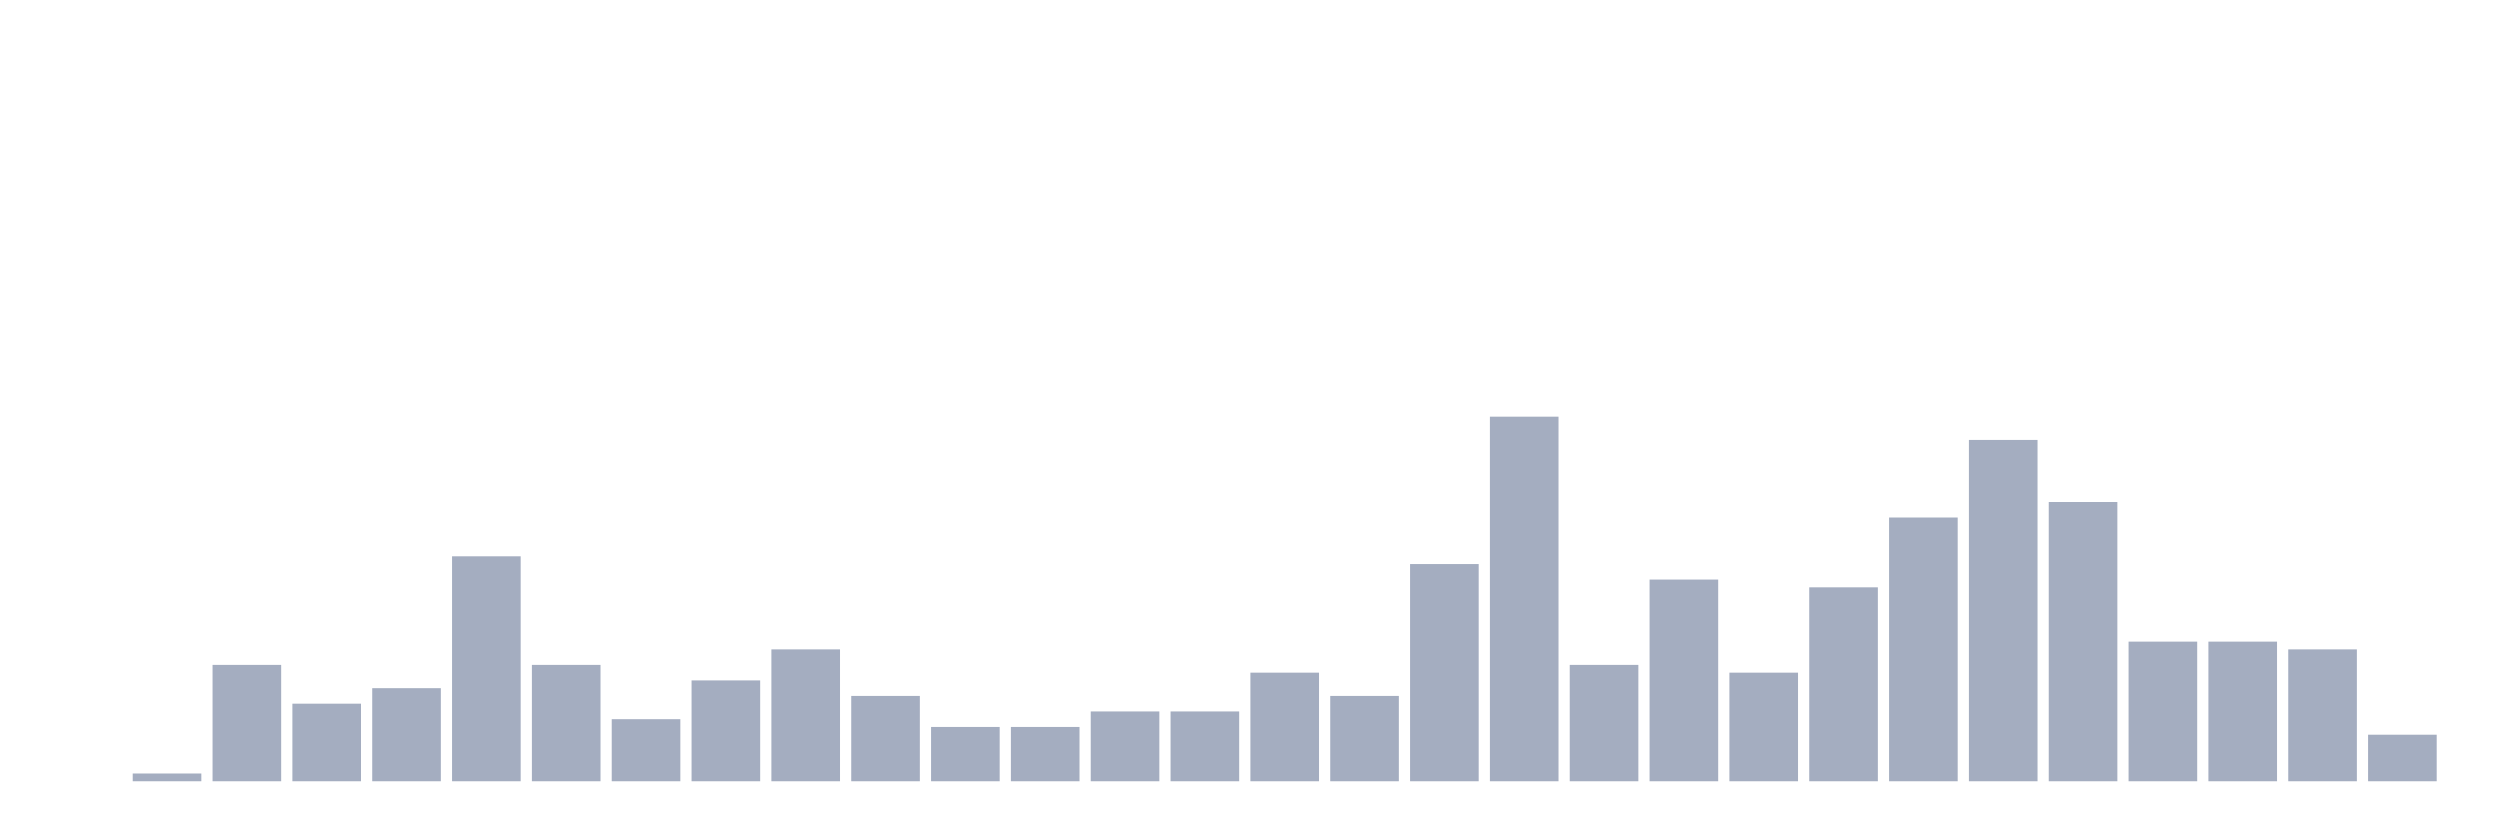
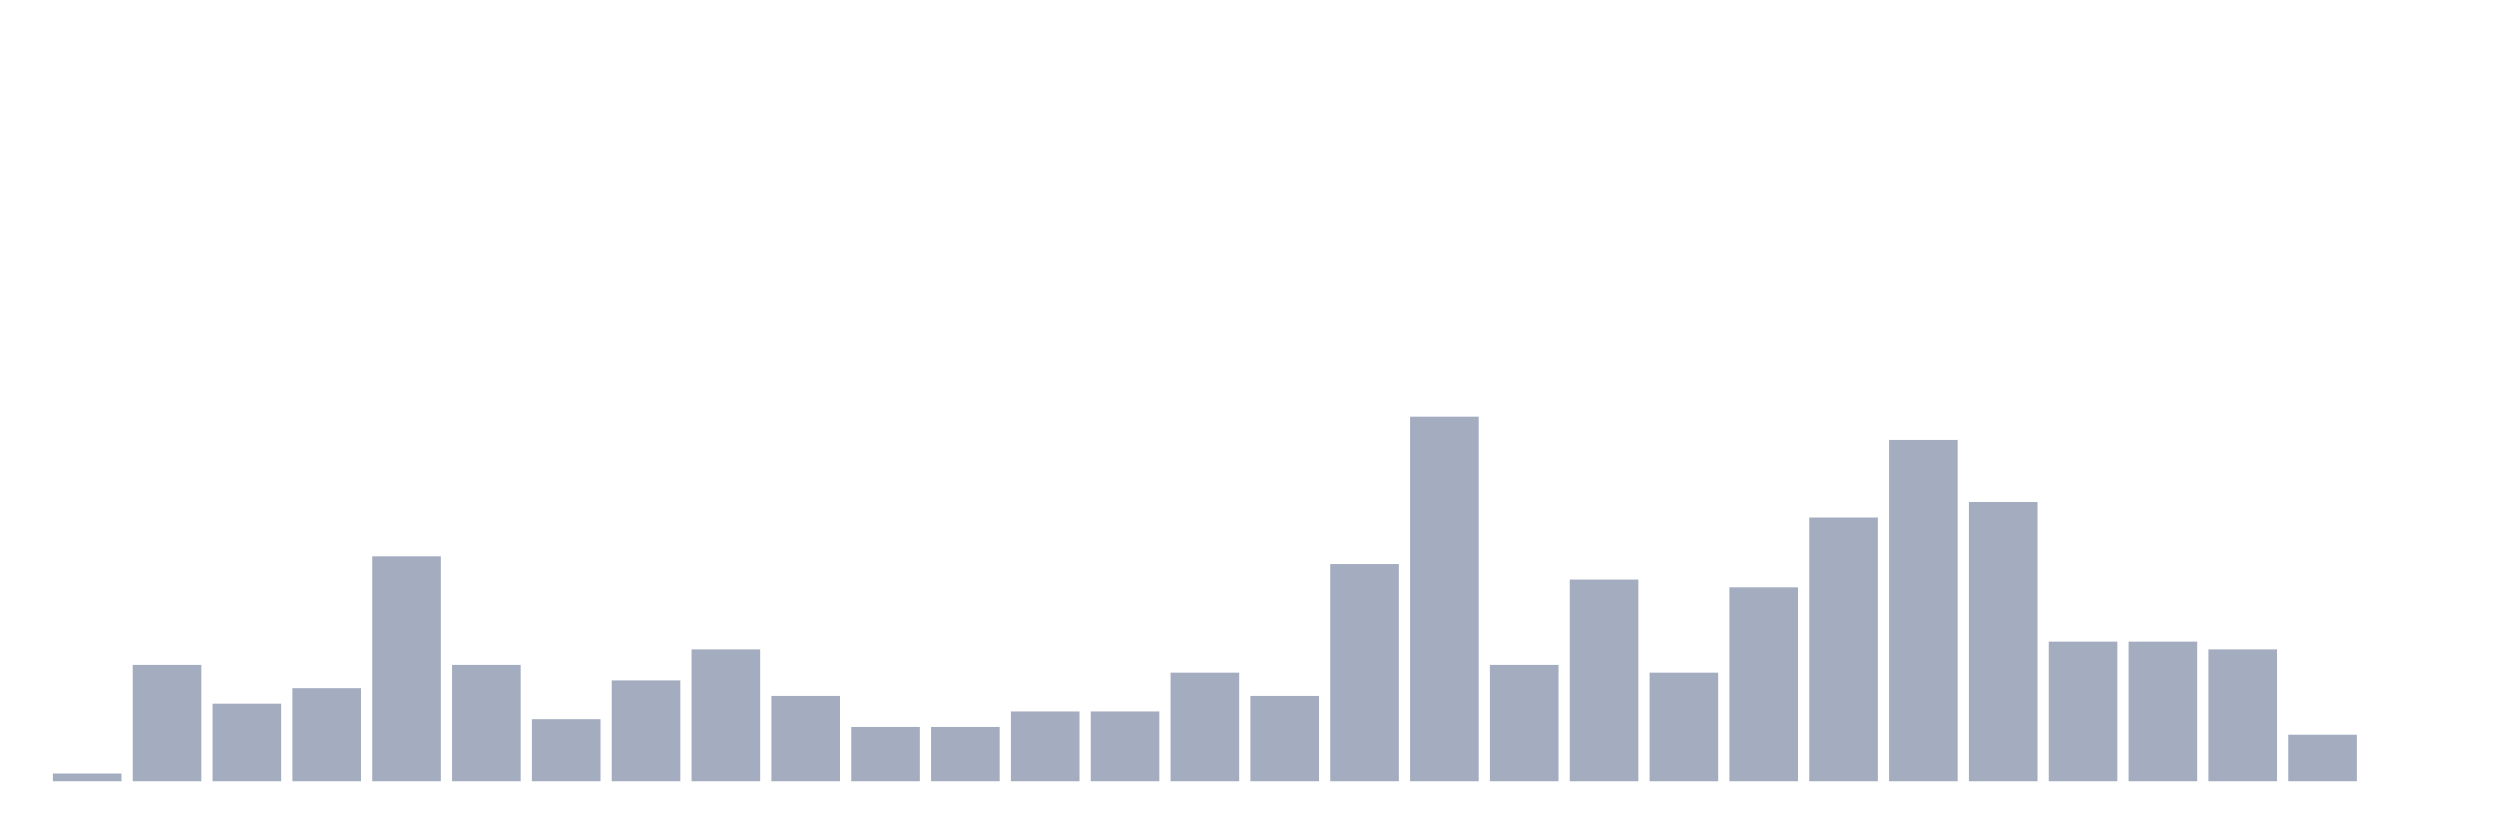
<svg xmlns="http://www.w3.org/2000/svg" viewBox="0 0 480 160">
  <g transform="translate(10,10)">
-     <rect class="bar" x="0.153" width="13.175" y="140" height="0" fill="rgb(164,173,192)" />
-     <rect class="bar" x="15.482" width="13.175" y="138.511" height="1.489" fill="rgb(164,173,192)" />
-     <rect class="bar" x="30.81" width="13.175" y="117.66" height="22.34" fill="rgb(164,173,192)" />
-     <rect class="bar" x="46.138" width="13.175" y="125.106" height="14.894" fill="rgb(164,173,192)" />
-     <rect class="bar" x="61.466" width="13.175" y="122.128" height="17.872" fill="rgb(164,173,192)" />
-     <rect class="bar" x="76.794" width="13.175" y="96.809" height="43.191" fill="rgb(164,173,192)" />
-     <rect class="bar" x="92.123" width="13.175" y="117.66" height="22.34" fill="rgb(164,173,192)" />
-     <rect class="bar" x="107.451" width="13.175" y="128.085" height="11.915" fill="rgb(164,173,192)" />
-     <rect class="bar" x="122.779" width="13.175" y="120.638" height="19.362" fill="rgb(164,173,192)" />
-     <rect class="bar" x="138.107" width="13.175" y="114.681" height="25.319" fill="rgb(164,173,192)" />
-     <rect class="bar" x="153.436" width="13.175" y="123.617" height="16.383" fill="rgb(164,173,192)" />
+     <rect class="bar" x="0.153" width="13.175" y="138.511" height="1.489" fill="rgb(164,173,192)" />
+     <rect class="bar" x="15.482" width="13.175" y="117.66" height="22.34" fill="rgb(164,173,192)" />
+     <rect class="bar" x="30.81" width="13.175" y="125.106" height="14.894" fill="rgb(164,173,192)" />
+     <rect class="bar" x="46.138" width="13.175" y="122.128" height="17.872" fill="rgb(164,173,192)" />
+     <rect class="bar" x="61.466" width="13.175" y="96.809" height="43.191" fill="rgb(164,173,192)" />
+     <rect class="bar" x="76.794" width="13.175" y="117.66" height="22.34" fill="rgb(164,173,192)" />
+     <rect class="bar" x="92.123" width="13.175" y="128.085" height="11.915" fill="rgb(164,173,192)" />
+     <rect class="bar" x="107.451" width="13.175" y="120.638" height="19.362" fill="rgb(164,173,192)" />
+     <rect class="bar" x="122.779" width="13.175" y="114.681" height="25.319" fill="rgb(164,173,192)" />
+     <rect class="bar" x="138.107" width="13.175" y="123.617" height="16.383" fill="rgb(164,173,192)" />
+     <rect class="bar" x="153.436" width="13.175" y="129.574" height="10.426" fill="rgb(164,173,192)" />
    <rect class="bar" x="168.764" width="13.175" y="129.574" height="10.426" fill="rgb(164,173,192)" />
-     <rect class="bar" x="184.092" width="13.175" y="129.574" height="10.426" fill="rgb(164,173,192)" />
+     <rect class="bar" x="184.092" width="13.175" y="126.596" height="13.404" fill="rgb(164,173,192)" />
    <rect class="bar" x="199.42" width="13.175" y="126.596" height="13.404" fill="rgb(164,173,192)" />
-     <rect class="bar" x="214.748" width="13.175" y="126.596" height="13.404" fill="rgb(164,173,192)" />
-     <rect class="bar" x="230.077" width="13.175" y="119.149" height="20.851" fill="rgb(164,173,192)" />
-     <rect class="bar" x="245.405" width="13.175" y="123.617" height="16.383" fill="rgb(164,173,192)" />
-     <rect class="bar" x="260.733" width="13.175" y="98.298" height="41.702" fill="rgb(164,173,192)" />
-     <rect class="bar" x="276.061" width="13.175" y="70" height="70" fill="rgb(164,173,192)" />
-     <rect class="bar" x="291.39" width="13.175" y="117.66" height="22.34" fill="rgb(164,173,192)" />
-     <rect class="bar" x="306.718" width="13.175" y="101.277" height="38.723" fill="rgb(164,173,192)" />
-     <rect class="bar" x="322.046" width="13.175" y="119.149" height="20.851" fill="rgb(164,173,192)" />
-     <rect class="bar" x="337.374" width="13.175" y="102.766" height="37.234" fill="rgb(164,173,192)" />
-     <rect class="bar" x="352.702" width="13.175" y="89.362" height="50.638" fill="rgb(164,173,192)" />
-     <rect class="bar" x="368.031" width="13.175" y="74.468" height="65.532" fill="rgb(164,173,192)" />
-     <rect class="bar" x="383.359" width="13.175" y="86.383" height="53.617" fill="rgb(164,173,192)" />
+     <rect class="bar" x="214.748" width="13.175" y="119.149" height="20.851" fill="rgb(164,173,192)" />
+     <rect class="bar" x="230.077" width="13.175" y="123.617" height="16.383" fill="rgb(164,173,192)" />
+     <rect class="bar" x="245.405" width="13.175" y="98.298" height="41.702" fill="rgb(164,173,192)" />
+     <rect class="bar" x="260.733" width="13.175" y="70" height="70" fill="rgb(164,173,192)" />
+     <rect class="bar" x="276.061" width="13.175" y="117.66" height="22.34" fill="rgb(164,173,192)" />
+     <rect class="bar" x="291.39" width="13.175" y="101.277" height="38.723" fill="rgb(164,173,192)" />
+     <rect class="bar" x="306.718" width="13.175" y="119.149" height="20.851" fill="rgb(164,173,192)" />
+     <rect class="bar" x="322.046" width="13.175" y="102.766" height="37.234" fill="rgb(164,173,192)" />
+     <rect class="bar" x="337.374" width="13.175" y="89.362" height="50.638" fill="rgb(164,173,192)" />
+     <rect class="bar" x="352.702" width="13.175" y="74.468" height="65.532" fill="rgb(164,173,192)" />
+     <rect class="bar" x="368.031" width="13.175" y="86.383" height="53.617" fill="rgb(164,173,192)" />
+     <rect class="bar" x="383.359" width="13.175" y="113.191" height="26.809" fill="rgb(164,173,192)" />
    <rect class="bar" x="398.687" width="13.175" y="113.191" height="26.809" fill="rgb(164,173,192)" />
-     <rect class="bar" x="414.015" width="13.175" y="113.191" height="26.809" fill="rgb(164,173,192)" />
-     <rect class="bar" x="429.344" width="13.175" y="114.681" height="25.319" fill="rgb(164,173,192)" />
-     <rect class="bar" x="444.672" width="13.175" y="131.064" height="8.936" fill="rgb(164,173,192)" />
+     <rect class="bar" x="414.015" width="13.175" y="114.681" height="25.319" fill="rgb(164,173,192)" />
+     <rect class="bar" x="429.344" width="13.175" y="131.064" height="8.936" fill="rgb(164,173,192)" />
+     <rect class="bar" x="444.672" width="13.175" y="140" height="0" fill="rgb(164,173,192)" />
  </g>
</svg>
